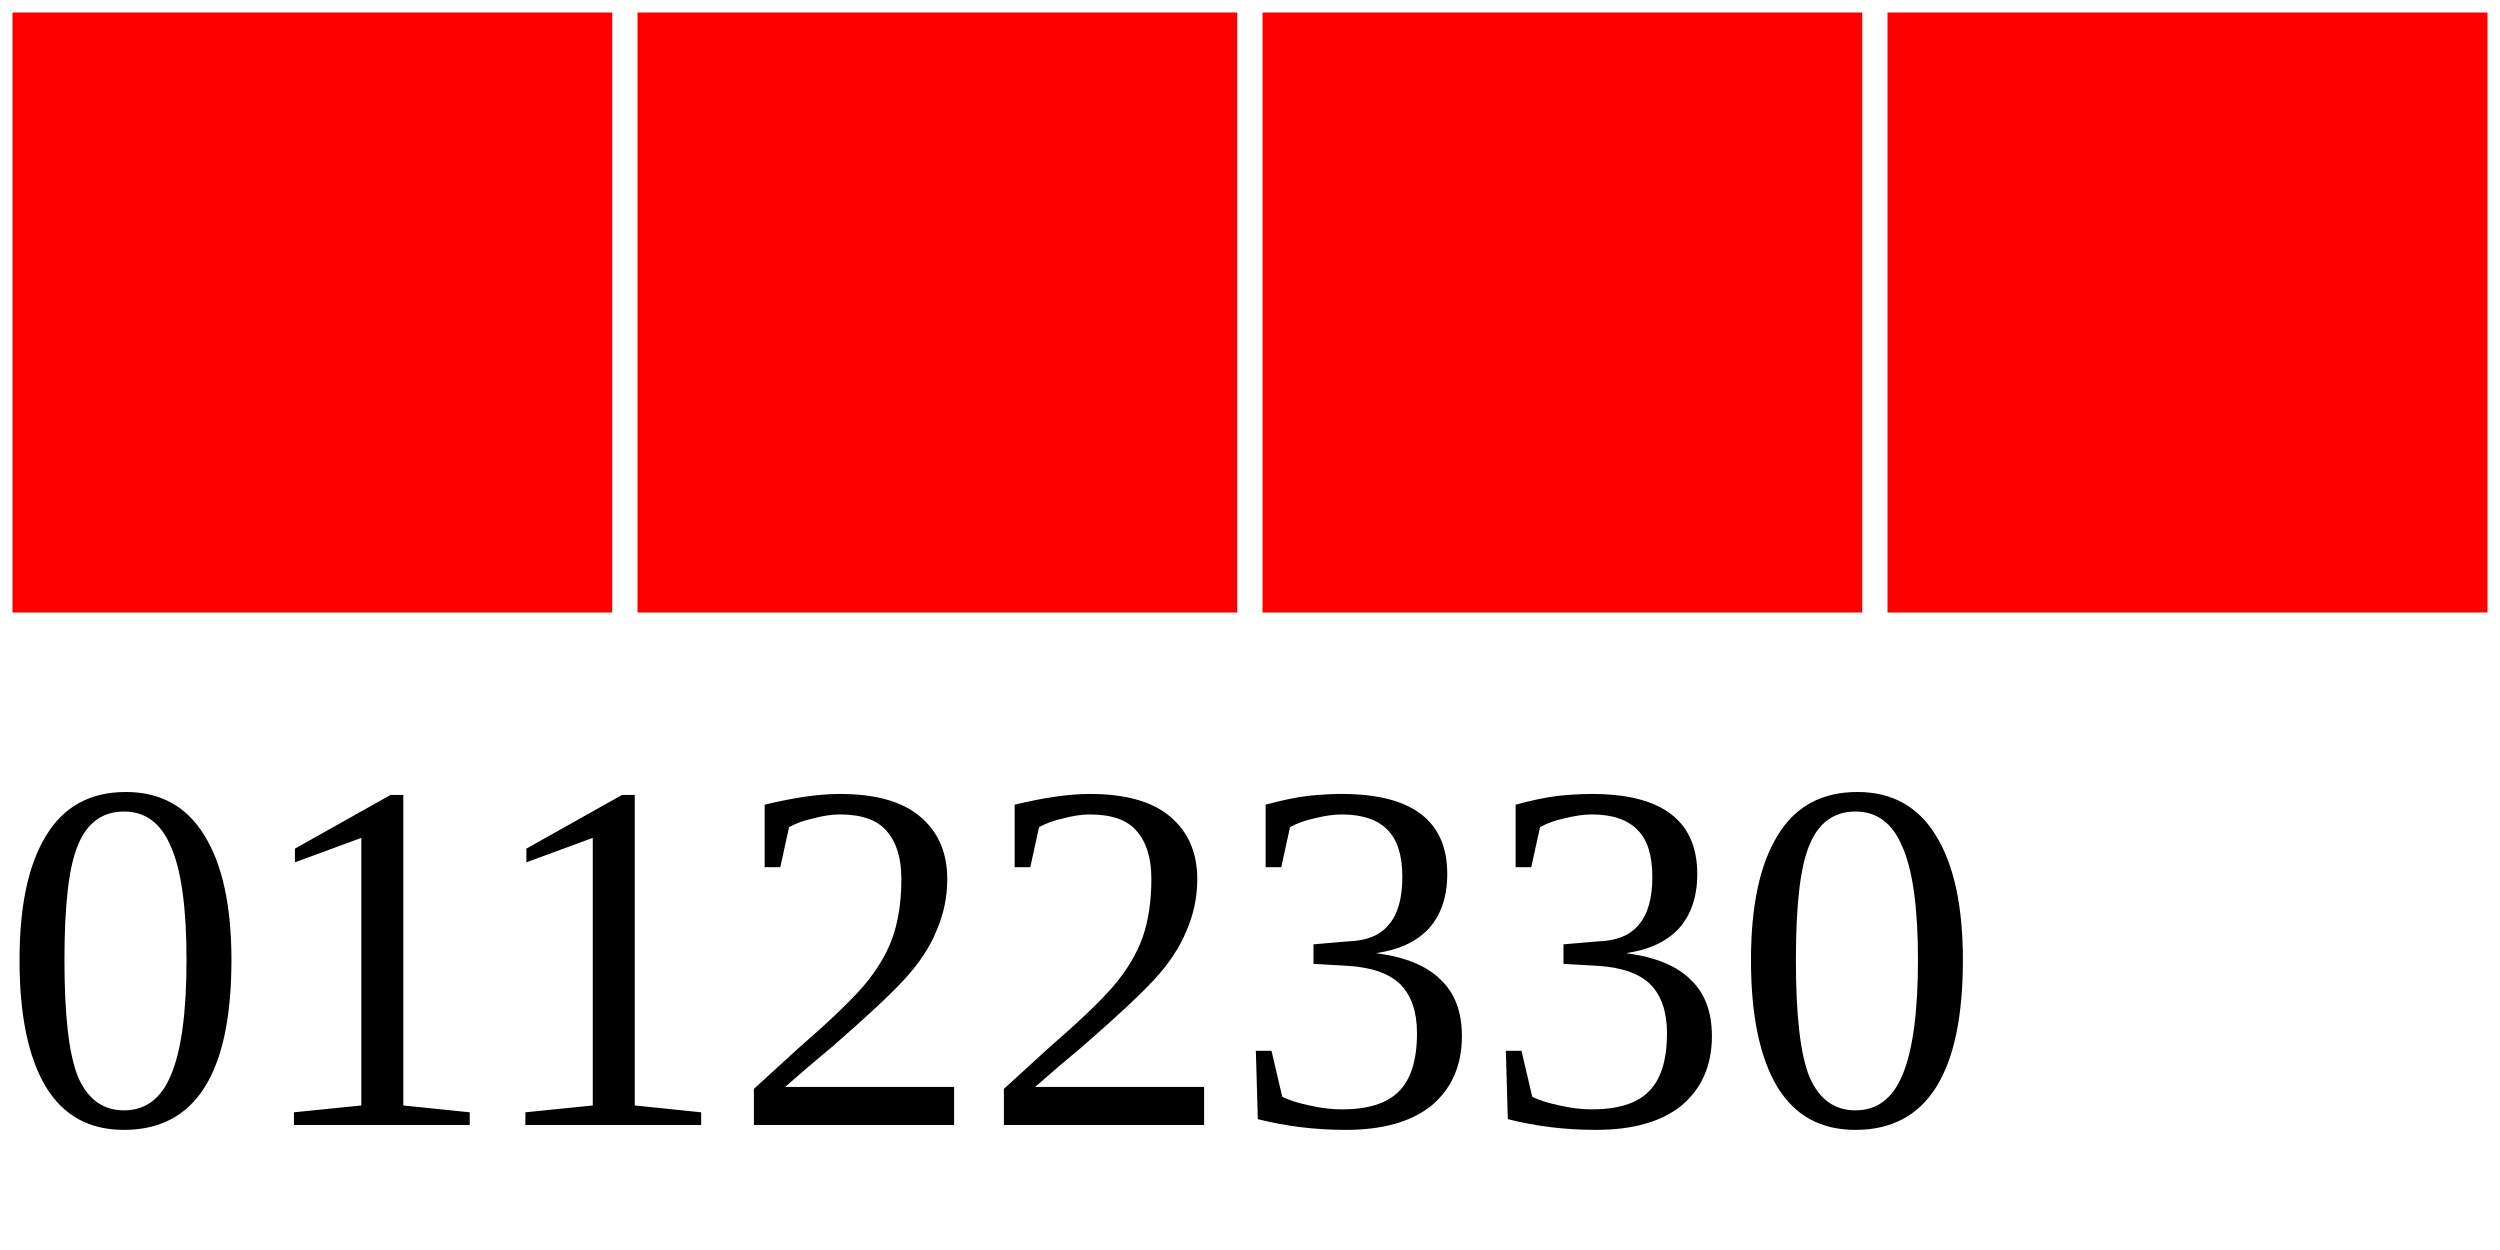
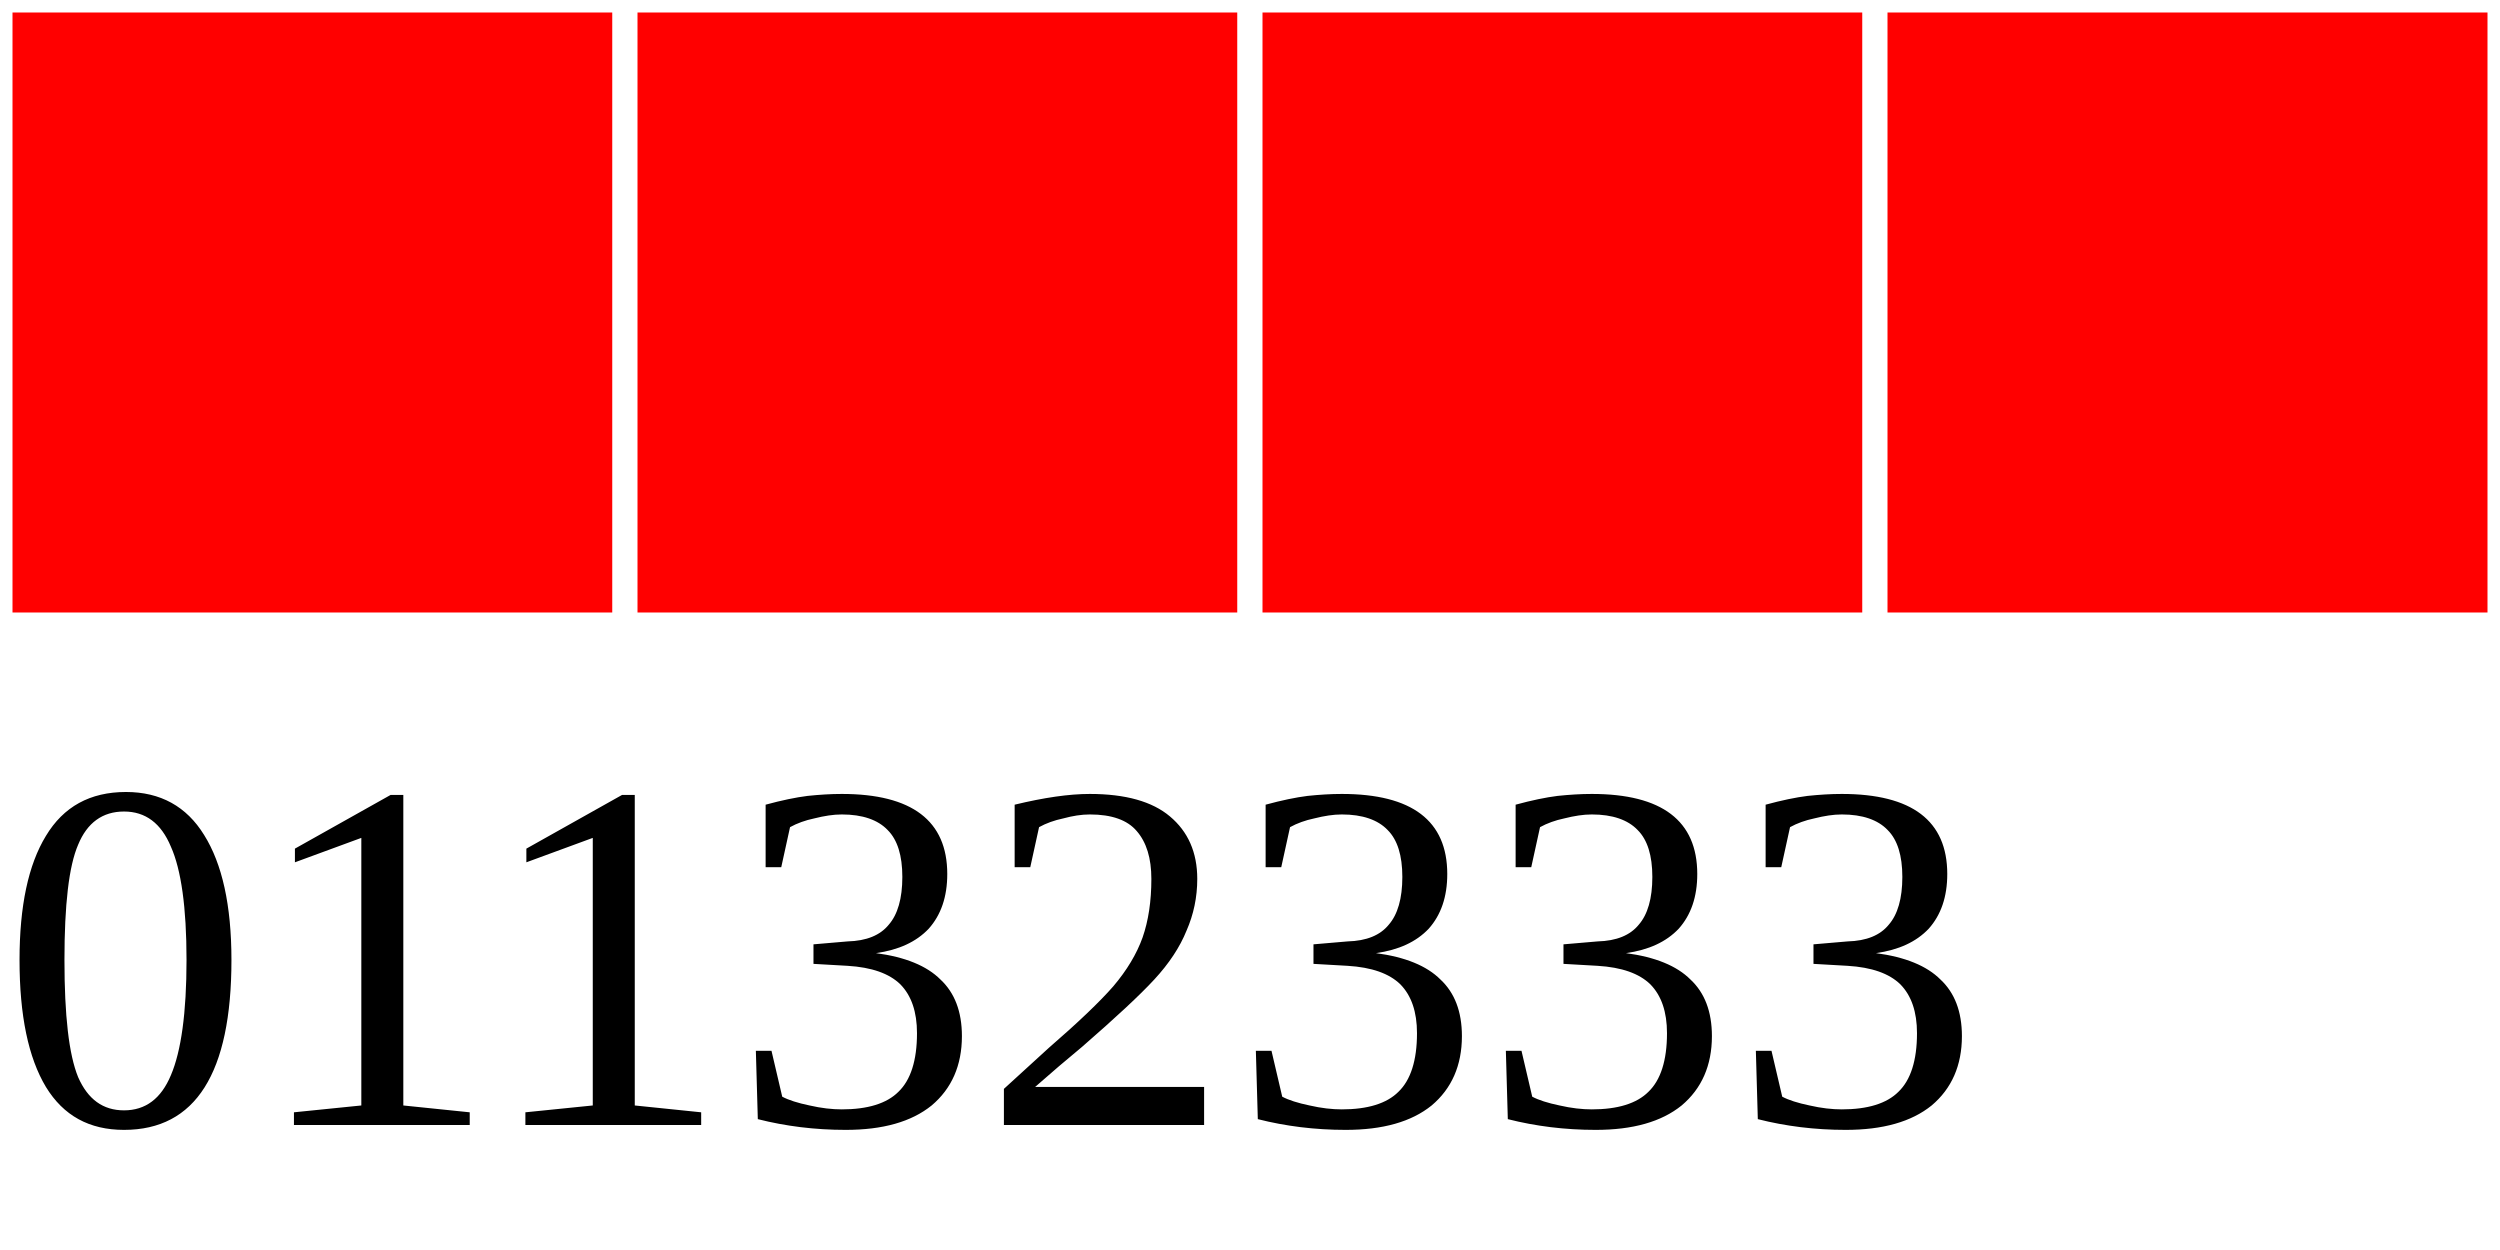
<svg xmlns="http://www.w3.org/2000/svg" width="40" height="20">
  <g>
    <rect width="10" height="10" style="fill:#FF0000;stroke-width:0.4;stroke:rgb(255,255,255)" x="0" />
    <rect width="10" height="10" style="fill:#FF0000;stroke-width:0.4;stroke:rgb(255,255,255)" x="10" />
    <rect width="10" height="10" style="fill:#FF0000;stroke-width:0.4;stroke:rgb(255,255,255)" x="20" />
    <rect width="10" height="10" style="fill:#FF0000;stroke-width:0.4;stroke:rgb(255,255,255)" x="30" />
-     <text x="0" y="18" fill="black" font-size="8">01122330</text>
+     <text x="0" y="18" fill="black" font-size="8">01132333</text>
  </g>
</svg>
